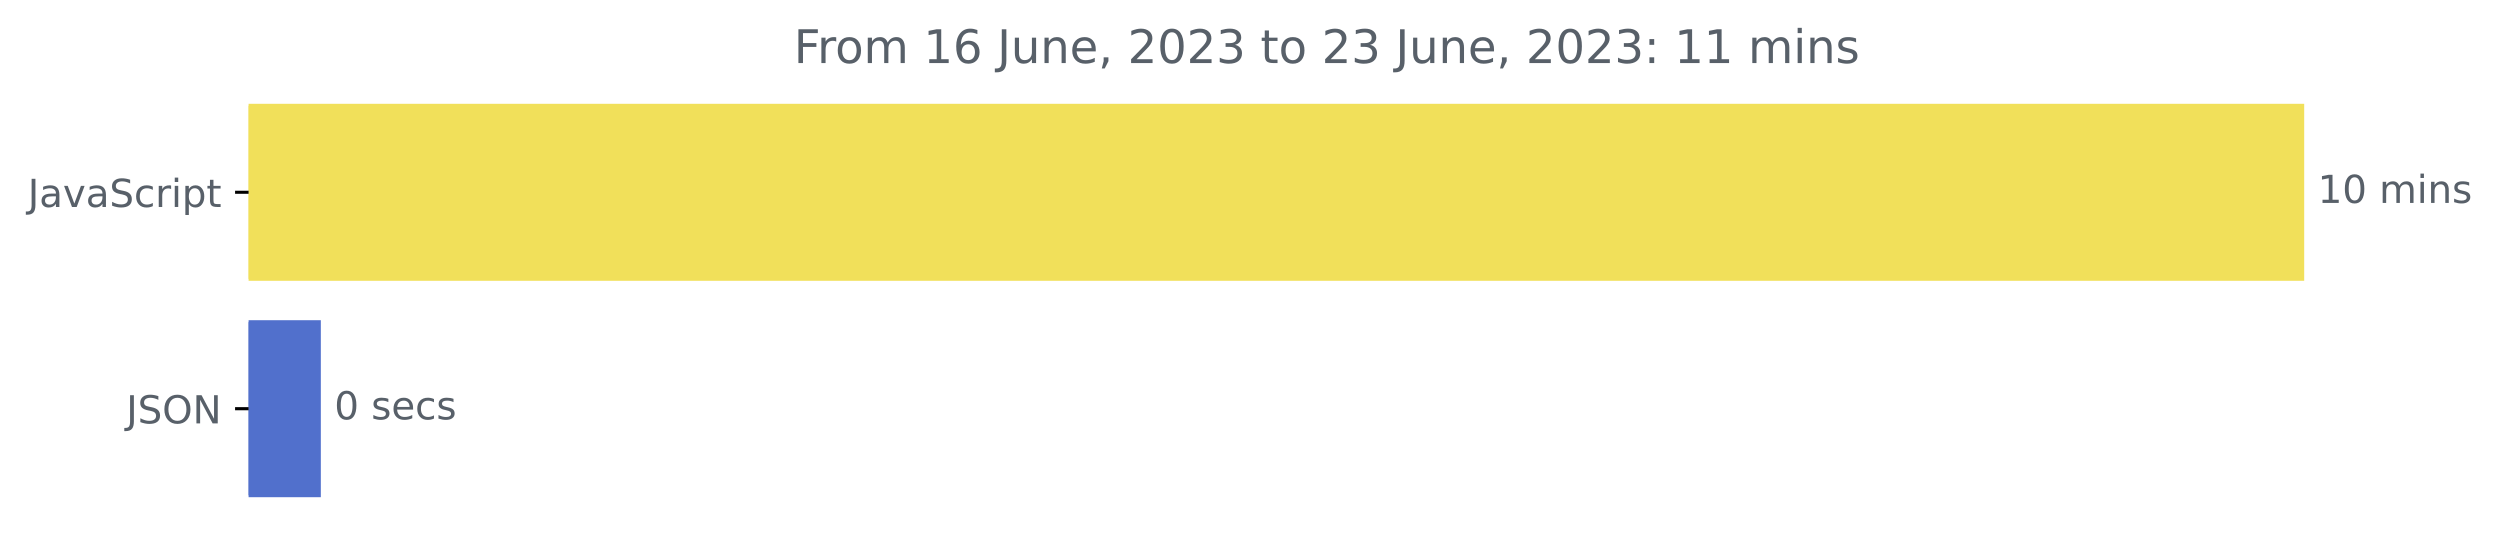
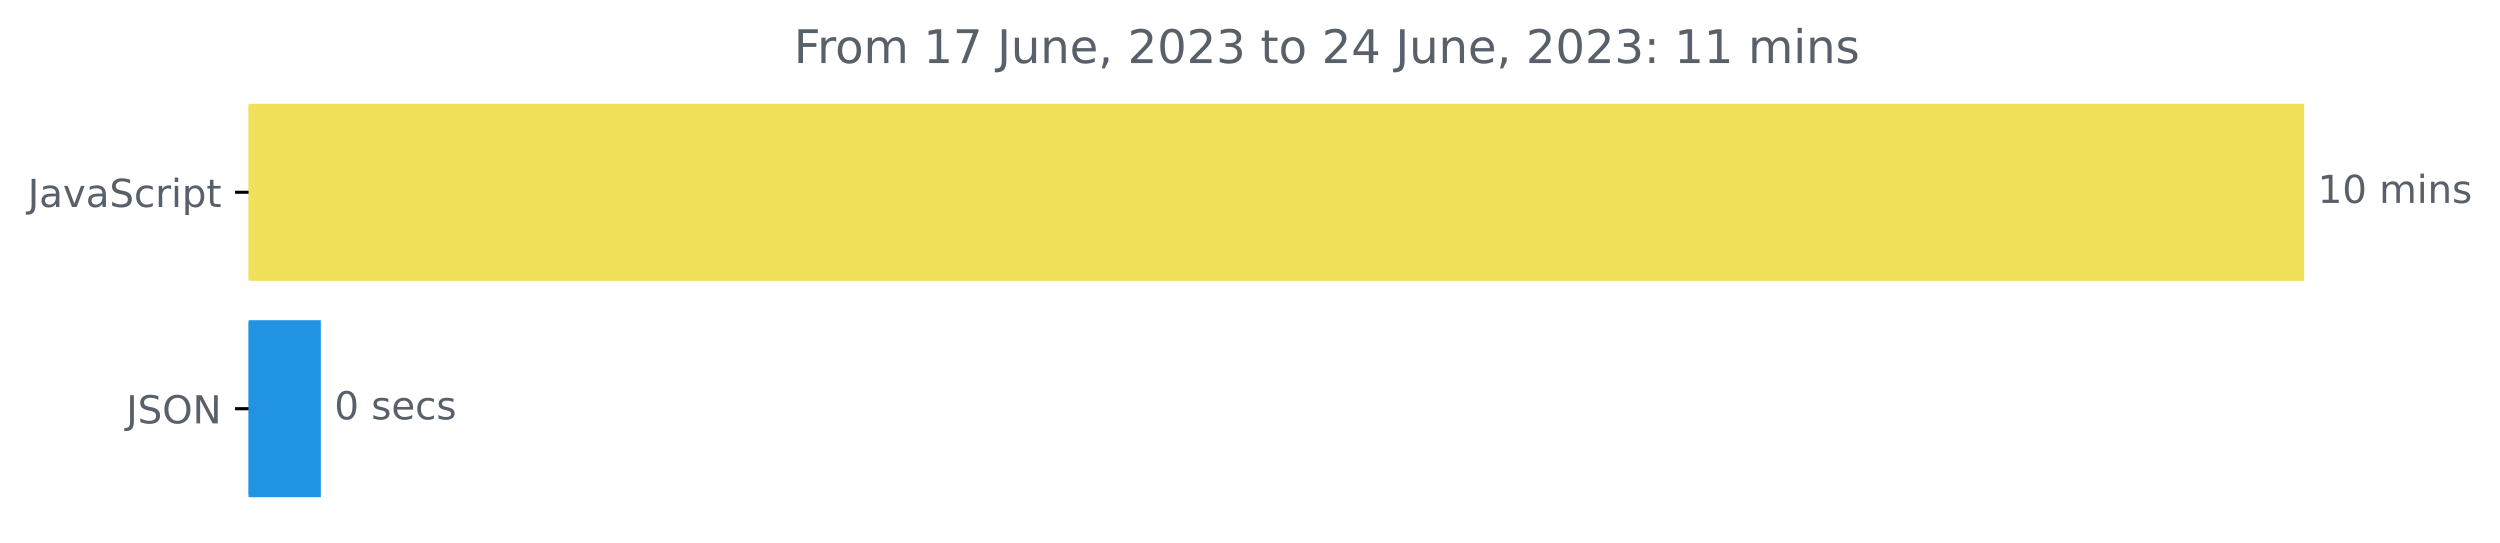
<svg xmlns="http://www.w3.org/2000/svg" xmlns:xlink="http://www.w3.org/1999/xlink" width="646.927pt" height="140.398pt" viewBox="0 0 646.927 140.398" version="1.1">
  <defs>
    <style type="text/css">*{stroke-linejoin: round; stroke-linecap: butt}</style>
  </defs>
  <g id="figure_1">
    <g id="patch_1">
      <path d="M -0 140.398  L 646.927 140.398  L 646.927 0  L -0 0  L -0 140.398  z " style="fill: none" />
    </g>
    <g id="axes_1">
      <g id="patch_2">
-         <path d="M 64.33 27.358  L 595.758 27.358  L 595.758 72.158  L 64.33 72.158  z " clip-path="url(#pe6c9553467)" style="fill: #f1e05a; stroke: #f1e05a; stroke-linejoin: miter" />
+         <path d="M 64.33 27.358  L 595.758 27.358  L 595.758 72.158  L 64.33 72.158  z " clip-path="url(#p1261e29e46)" style="fill: #f1e05a; stroke: #f1e05a; stroke-linejoin: miter" />
      </g>
      <g id="patch_3">
-         <path d="M 64.33 83.358  L 82.522 83.358  L 82.522 128.158  L 64.33 128.158  z " clip-path="url(#pe6c9553467)" style="fill: #5170cc; stroke: #5170cc; stroke-linejoin: miter" />
+         <path d="M 64.33 83.358  L 82.522 83.358  L 82.522 128.158  L 64.33 128.158  z " clip-path="url(#p1261e29e46)" style="fill: #2094e3; stroke: #2094e3; stroke-linejoin: miter" />
      </g>
      <g id="matplotlib.axis_1" />
      <g id="matplotlib.axis_2">
        <g id="ytick_1">
          <g id="line2d_1">
            <defs>
-               <path id="me258998f9b" d="M 0 0  L -3.5 0  " style="stroke: #000000; stroke-width: 0.8" />
+               <path id="m3b7b0dbcb8" d="M 0 0  L -3.5 0  " style="stroke: #000000; stroke-width: 0.8" />
            </defs>
            <g>
-               <use xlink:href="#me258998f9b" x="64.33" y="49.758" style="stroke: #000000; stroke-width: 0.8" />
+               <use xlink:href="#m3b7b0dbcb8" x="64.33" y="49.758" style="stroke: #000000; stroke-width: 0.8" />
            </g>
          </g>
          <g id="text_1">
            <g style="fill: #586069" transform="translate(7.2 53.55734)scale(0.1 -0.1)">
              <defs>
                <path id="DejaVuSans-4a" d="M 628 4666  L 1259 4666  L 1259 325  Q 1259 -519 939 -900  Q 619 -1281 -91 -1281  L -331 -1281  L -331 -750  L -134 -750  Q 284 -750 456 -515  Q 628 -281 628 325  L 628 4666  z " transform="scale(0.015625)" />
                <path id="DejaVuSans-61" d="M 2194 1759  Q 1497 1759 1228 1600  Q 959 1441 959 1056  Q 959 750 1161 570  Q 1363 391 1709 391  Q 2188 391 2477 730  Q 2766 1069 2766 1631  L 2766 1759  L 2194 1759  z M 3341 1997  L 3341 0  L 2766 0  L 2766 531  Q 2569 213 2275 61  Q 1981 -91 1556 -91  Q 1019 -91 701 211  Q 384 513 384 1019  Q 384 1609 779 1909  Q 1175 2209 1959 2209  L 2766 2209  L 2766 2266  Q 2766 2663 2505 2880  Q 2244 3097 1772 3097  Q 1472 3097 1187 3025  Q 903 2953 641 2809  L 641 3341  Q 956 3463 1253 3523  Q 1550 3584 1831 3584  Q 2591 3584 2966 3190  Q 3341 2797 3341 1997  z " transform="scale(0.015625)" />
                <path id="DejaVuSans-76" d="M 191 3500  L 800 3500  L 1894 563  L 2988 3500  L 3597 3500  L 2284 0  L 1503 0  L 191 3500  z " transform="scale(0.015625)" />
                <path id="DejaVuSans-53" d="M 3425 4513  L 3425 3897  Q 3066 4069 2747 4153  Q 2428 4238 2131 4238  Q 1616 4238 1336 4038  Q 1056 3838 1056 3469  Q 1056 3159 1242 3001  Q 1428 2844 1947 2747  L 2328 2669  Q 3034 2534 3370 2195  Q 3706 1856 3706 1288  Q 3706 609 3251 259  Q 2797 -91 1919 -91  Q 1588 -91 1214 -16  Q 841 59 441 206  L 441 856  Q 825 641 1194 531  Q 1563 422 1919 422  Q 2459 422 2753 634  Q 3047 847 3047 1241  Q 3047 1584 2836 1778  Q 2625 1972 2144 2069  L 1759 2144  Q 1053 2284 737 2584  Q 422 2884 422 3419  Q 422 4038 858 4394  Q 1294 4750 2059 4750  Q 2388 4750 2728 4690  Q 3069 4631 3425 4513  z " transform="scale(0.015625)" />
                <path id="DejaVuSans-63" d="M 3122 3366  L 3122 2828  Q 2878 2963 2633 3030  Q 2388 3097 2138 3097  Q 1578 3097 1268 2742  Q 959 2388 959 1747  Q 959 1106 1268 751  Q 1578 397 2138 397  Q 2388 397 2633 464  Q 2878 531 3122 666  L 3122 134  Q 2881 22 2623 -34  Q 2366 -91 2075 -91  Q 1284 -91 818 406  Q 353 903 353 1747  Q 353 2603 823 3093  Q 1294 3584 2113 3584  Q 2378 3584 2631 3529  Q 2884 3475 3122 3366  z " transform="scale(0.015625)" />
                <path id="DejaVuSans-72" d="M 2631 2963  Q 2534 3019 2420 3045  Q 2306 3072 2169 3072  Q 1681 3072 1420 2755  Q 1159 2438 1159 1844  L 1159 0  L 581 0  L 581 3500  L 1159 3500  L 1159 2956  Q 1341 3275 1631 3429  Q 1922 3584 2338 3584  Q 2397 3584 2469 3576  Q 2541 3569 2628 3553  L 2631 2963  z " transform="scale(0.015625)" />
                <path id="DejaVuSans-69" d="M 603 3500  L 1178 3500  L 1178 0  L 603 0  L 603 3500  z M 603 4863  L 1178 4863  L 1178 4134  L 603 4134  L 603 4863  z " transform="scale(0.015625)" />
                <path id="DejaVuSans-70" d="M 1159 525  L 1159 -1331  L 581 -1331  L 581 3500  L 1159 3500  L 1159 2969  Q 1341 3281 1617 3432  Q 1894 3584 2278 3584  Q 2916 3584 3314 3078  Q 3713 2572 3713 1747  Q 3713 922 3314 415  Q 2916 -91 2278 -91  Q 1894 -91 1617 61  Q 1341 213 1159 525  z M 3116 1747  Q 3116 2381 2855 2742  Q 2594 3103 2138 3103  Q 1681 3103 1420 2742  Q 1159 2381 1159 1747  Q 1159 1113 1420 752  Q 1681 391 2138 391  Q 2594 391 2855 752  Q 3116 1113 3116 1747  z " transform="scale(0.015625)" />
                <path id="DejaVuSans-74" d="M 1172 4494  L 1172 3500  L 2356 3500  L 2356 3053  L 1172 3053  L 1172 1153  Q 1172 725 1289 603  Q 1406 481 1766 481  L 2356 481  L 2356 0  L 1766 0  Q 1100 0 847 248  Q 594 497 594 1153  L 594 3053  L 172 3053  L 172 3500  L 594 3500  L 594 4494  L 1172 4494  z " transform="scale(0.015625)" />
              </defs>
              <use xlink:href="#DejaVuSans-4a" />
              <use xlink:href="#DejaVuSans-61" x="29.492" />
              <use xlink:href="#DejaVuSans-76" x="90.771" />
              <use xlink:href="#DejaVuSans-61" x="149.951" />
              <use xlink:href="#DejaVuSans-53" x="211.23" />
              <use xlink:href="#DejaVuSans-63" x="274.707" />
              <use xlink:href="#DejaVuSans-72" x="329.688" />
              <use xlink:href="#DejaVuSans-69" x="370.801" />
              <use xlink:href="#DejaVuSans-70" x="398.584" />
              <use xlink:href="#DejaVuSans-74" x="462.061" />
            </g>
          </g>
        </g>
        <g id="ytick_2">
          <g id="line2d_2">
            <g>
-               <use xlink:href="#me258998f9b" x="64.33" y="105.758" style="stroke: #000000; stroke-width: 0.8" />
+               <use xlink:href="#m3b7b0dbcb8" x="64.33" y="105.758" style="stroke: #000000; stroke-width: 0.8" />
            </g>
          </g>
          <g id="text_2">
            <g style="fill: #586069" transform="translate(32.67813 109.5573)scale(0.1 -0.1)">
              <defs>
                <path id="DejaVuSans-4f" d="M 2522 4238  Q 1834 4238 1429 3725  Q 1025 3213 1025 2328  Q 1025 1447 1429 934  Q 1834 422 2522 422  Q 3209 422 3611 934  Q 4013 1447 4013 2328  Q 4013 3213 3611 3725  Q 3209 4238 2522 4238  z M 2522 4750  Q 3503 4750 4090 4092  Q 4678 3434 4678 2328  Q 4678 1225 4090 567  Q 3503 -91 2522 -91  Q 1538 -91 948 565  Q 359 1222 359 2328  Q 359 3434 948 4092  Q 1538 4750 2522 4750  z " transform="scale(0.015625)" />
                <path id="DejaVuSans-4e" d="M 628 4666  L 1478 4666  L 3547 763  L 3547 4666  L 4159 4666  L 4159 0  L 3309 0  L 1241 3903  L 1241 0  L 628 0  L 628 4666  z " transform="scale(0.015625)" />
              </defs>
              <use xlink:href="#DejaVuSans-4a" />
              <use xlink:href="#DejaVuSans-53" x="29.492" />
              <use xlink:href="#DejaVuSans-4f" x="92.969" />
              <use xlink:href="#DejaVuSans-4e" x="171.68" />
            </g>
          </g>
        </g>
      </g>
      <g id="text_3">
        <g style="fill: #586069" transform="translate(599.7583 52.5175)scale(0.1 -0.1)">
          <defs>
            <path id="DejaVuSans-31" d="M 794 531  L 1825 531  L 1825 4091  L 703 3866  L 703 4441  L 1819 4666  L 2450 4666  L 2450 531  L 3481 531  L 3481 0  L 794 0  L 794 531  z " transform="scale(0.015625)" />
            <path id="DejaVuSans-30" d="M 2034 4250  Q 1547 4250 1301 3770  Q 1056 3291 1056 2328  Q 1056 1369 1301 889  Q 1547 409 2034 409  Q 2525 409 2770 889  Q 3016 1369 3016 2328  Q 3016 3291 2770 3770  Q 2525 4250 2034 4250  z M 2034 4750  Q 2819 4750 3233 4129  Q 3647 3509 3647 2328  Q 3647 1150 3233 529  Q 2819 -91 2034 -91  Q 1250 -91 836 529  Q 422 1150 422 2328  Q 422 3509 836 4129  Q 1250 4750 2034 4750  z " transform="scale(0.015625)" />
            <path id="DejaVuSans-20" transform="scale(0.015625)" />
            <path id="DejaVuSans-6d" d="M 3328 2828  Q 3544 3216 3844 3400  Q 4144 3584 4550 3584  Q 5097 3584 5394 3201  Q 5691 2819 5691 2113  L 5691 0  L 5113 0  L 5113 2094  Q 5113 2597 4934 2840  Q 4756 3084 4391 3084  Q 3944 3084 3684 2787  Q 3425 2491 3425 1978  L 3425 0  L 2847 0  L 2847 2094  Q 2847 2600 2669 2842  Q 2491 3084 2119 3084  Q 1678 3084 1418 2786  Q 1159 2488 1159 1978  L 1159 0  L 581 0  L 581 3500  L 1159 3500  L 1159 2956  Q 1356 3278 1631 3431  Q 1906 3584 2284 3584  Q 2666 3584 2933 3390  Q 3200 3197 3328 2828  z " transform="scale(0.015625)" />
            <path id="DejaVuSans-6e" d="M 3513 2113  L 3513 0  L 2938 0  L 2938 2094  Q 2938 2591 2744 2837  Q 2550 3084 2163 3084  Q 1697 3084 1428 2787  Q 1159 2491 1159 1978  L 1159 0  L 581 0  L 581 3500  L 1159 3500  L 1159 2956  Q 1366 3272 1645 3428  Q 1925 3584 2291 3584  Q 2894 3584 3203 3211  Q 3513 2838 3513 2113  z " transform="scale(0.015625)" />
            <path id="DejaVuSans-73" d="M 2834 3397  L 2834 2853  Q 2591 2978 2328 3040  Q 2066 3103 1784 3103  Q 1356 3103 1142 2972  Q 928 2841 928 2578  Q 928 2378 1081 2264  Q 1234 2150 1697 2047  L 1894 2003  Q 2506 1872 2764 1633  Q 3022 1394 3022 966  Q 3022 478 2636 193  Q 2250 -91 1575 -91  Q 1294 -91 989 -36  Q 684 19 347 128  L 347 722  Q 666 556 975 473  Q 1284 391 1588 391  Q 1994 391 2212 530  Q 2431 669 2431 922  Q 2431 1156 2273 1281  Q 2116 1406 1581 1522  L 1381 1569  Q 847 1681 609 1914  Q 372 2147 372 2553  Q 372 3047 722 3315  Q 1072 3584 1716 3584  Q 2034 3584 2315 3537  Q 2597 3491 2834 3397  z " transform="scale(0.015625)" />
          </defs>
          <use xlink:href="#DejaVuSans-31" />
          <use xlink:href="#DejaVuSans-30" x="63.623" />
          <use xlink:href="#DejaVuSans-20" x="127.246" />
          <use xlink:href="#DejaVuSans-6d" x="159.033" />
          <use xlink:href="#DejaVuSans-69" x="256.445" />
          <use xlink:href="#DejaVuSans-6e" x="284.229" />
          <use xlink:href="#DejaVuSans-73" x="347.607" />
        </g>
      </g>
      <g id="text_4">
        <g style="fill: #586069" transform="translate(86.52214 108.5175)scale(0.1 -0.1)">
          <defs>
            <path id="DejaVuSans-65" d="M 3597 1894  L 3597 1613  L 953 1613  Q 991 1019 1311 708  Q 1631 397 2203 397  Q 2534 397 2845 478  Q 3156 559 3463 722  L 3463 178  Q 3153 47 2828 -22  Q 2503 -91 2169 -91  Q 1331 -91 842 396  Q 353 884 353 1716  Q 353 2575 817 3079  Q 1281 3584 2069 3584  Q 2775 3584 3186 3129  Q 3597 2675 3597 1894  z M 3022 2063  Q 3016 2534 2758 2815  Q 2500 3097 2075 3097  Q 1594 3097 1305 2825  Q 1016 2553 972 2059  L 3022 2063  z " transform="scale(0.015625)" />
          </defs>
          <use xlink:href="#DejaVuSans-30" />
          <use xlink:href="#DejaVuSans-20" x="63.623" />
          <use xlink:href="#DejaVuSans-73" x="95.41" />
          <use xlink:href="#DejaVuSans-65" x="147.51" />
          <use xlink:href="#DejaVuSans-63" x="209.033" />
          <use xlink:href="#DejaVuSans-73" x="264.014" />
        </g>
      </g>
      <g id="text_5">
        <g style="fill: #586069" transform="translate(205.4281 16.31812)scale(0.12 -0.12)">
          <defs>
            <path id="DejaVuSans-46" d="M 628 4666  L 3309 4666  L 3309 4134  L 1259 4134  L 1259 2759  L 3109 2759  L 3109 2228  L 1259 2228  L 1259 0  L 628 0  L 628 4666  z " transform="scale(0.015625)" />
            <path id="DejaVuSans-6f" d="M 1959 3097  Q 1497 3097 1228 2736  Q 959 2375 959 1747  Q 959 1119 1226 758  Q 1494 397 1959 397  Q 2419 397 2687 759  Q 2956 1122 2956 1747  Q 2956 2369 2687 2733  Q 2419 3097 1959 3097  z M 1959 3584  Q 2709 3584 3137 3096  Q 3566 2609 3566 1747  Q 3566 888 3137 398  Q 2709 -91 1959 -91  Q 1206 -91 779 398  Q 353 888 353 1747  Q 353 2609 779 3096  Q 1206 3584 1959 3584  z " transform="scale(0.015625)" />
-             <path id="DejaVuSans-36" d="M 2113 2584  Q 1688 2584 1439 2293  Q 1191 2003 1191 1497  Q 1191 994 1439 701  Q 1688 409 2113 409  Q 2538 409 2786 701  Q 3034 994 3034 1497  Q 3034 2003 2786 2293  Q 2538 2584 2113 2584  z M 3366 4563  L 3366 3988  Q 3128 4100 2886 4159  Q 2644 4219 2406 4219  Q 1781 4219 1451 3797  Q 1122 3375 1075 2522  Q 1259 2794 1537 2939  Q 1816 3084 2150 3084  Q 2853 3084 3261 2657  Q 3669 2231 3669 1497  Q 3669 778 3244 343  Q 2819 -91 2113 -91  Q 1303 -91 875 529  Q 447 1150 447 2328  Q 447 3434 972 4092  Q 1497 4750 2381 4750  Q 2619 4750 2861 4703  Q 3103 4656 3366 4563  z " transform="scale(0.015625)" />
+             <path id="DejaVuSans-37" d="M 525 4666  L 3525 4666  L 3525 4397  L 1831 0  L 1172 0  L 2766 4134  L 525 4134  L 525 4666  z " transform="scale(0.015625)" />
            <path id="DejaVuSans-75" d="M 544 1381  L 544 3500  L 1119 3500  L 1119 1403  Q 1119 906 1312 657  Q 1506 409 1894 409  Q 2359 409 2629 706  Q 2900 1003 2900 1516  L 2900 3500  L 3475 3500  L 3475 0  L 2900 0  L 2900 538  Q 2691 219 2414 64  Q 2138 -91 1772 -91  Q 1169 -91 856 284  Q 544 659 544 1381  z M 1991 3584  L 1991 3584  z " transform="scale(0.015625)" />
            <path id="DejaVuSans-2c" d="M 750 794  L 1409 794  L 1409 256  L 897 -744  L 494 -744  L 750 256  L 750 794  z " transform="scale(0.015625)" />
            <path id="DejaVuSans-32" d="M 1228 531  L 3431 531  L 3431 0  L 469 0  L 469 531  Q 828 903 1448 1529  Q 2069 2156 2228 2338  Q 2531 2678 2651 2914  Q 2772 3150 2772 3378  Q 2772 3750 2511 3984  Q 2250 4219 1831 4219  Q 1534 4219 1204 4116  Q 875 4013 500 3803  L 500 4441  Q 881 4594 1212 4672  Q 1544 4750 1819 4750  Q 2544 4750 2975 4387  Q 3406 4025 3406 3419  Q 3406 3131 3298 2873  Q 3191 2616 2906 2266  Q 2828 2175 2409 1742  Q 1991 1309 1228 531  z " transform="scale(0.015625)" />
            <path id="DejaVuSans-33" d="M 2597 2516  Q 3050 2419 3304 2112  Q 3559 1806 3559 1356  Q 3559 666 3084 287  Q 2609 -91 1734 -91  Q 1441 -91 1130 -33  Q 819 25 488 141  L 488 750  Q 750 597 1062 519  Q 1375 441 1716 441  Q 2309 441 2620 675  Q 2931 909 2931 1356  Q 2931 1769 2642 2001  Q 2353 2234 1838 2234  L 1294 2234  L 1294 2753  L 1863 2753  Q 2328 2753 2575 2939  Q 2822 3125 2822 3475  Q 2822 3834 2567 4026  Q 2313 4219 1838 4219  Q 1578 4219 1281 4162  Q 984 4106 628 3988  L 628 4550  Q 988 4650 1302 4700  Q 1616 4750 1894 4750  Q 2613 4750 3031 4423  Q 3450 4097 3450 3541  Q 3450 3153 3228 2886  Q 3006 2619 2597 2516  z " transform="scale(0.015625)" />
+             <path id="DejaVuSans-34" d="M 2419 4116  L 825 1625  L 2419 1625  L 2419 4116  z M 2253 4666  L 3047 4666  L 3047 1625  L 3713 1625  L 3713 1100  L 3047 1100  L 3047 0  L 2419 0  L 2419 1100  L 313 1100  L 313 1709  L 2253 4666  z " transform="scale(0.015625)" />
            <path id="DejaVuSans-3a" d="M 750 794  L 1409 794  L 1409 0  L 750 0  L 750 794  z M 750 3309  L 1409 3309  L 1409 2516  L 750 2516  L 750 3309  z " transform="scale(0.015625)" />
          </defs>
          <use xlink:href="#DejaVuSans-46" />
          <use xlink:href="#DejaVuSans-72" x="50.27" />
          <use xlink:href="#DejaVuSans-6f" x="89.133" />
          <use xlink:href="#DejaVuSans-6d" x="150.314" />
          <use xlink:href="#DejaVuSans-20" x="247.727" />
          <use xlink:href="#DejaVuSans-31" x="279.514" />
-           <use xlink:href="#DejaVuSans-36" x="343.137" />
+           <use xlink:href="#DejaVuSans-37" x="343.137" />
          <use xlink:href="#DejaVuSans-20" x="406.76" />
          <use xlink:href="#DejaVuSans-4a" x="438.547" />
          <use xlink:href="#DejaVuSans-75" x="468.039" />
          <use xlink:href="#DejaVuSans-6e" x="531.418" />
          <use xlink:href="#DejaVuSans-65" x="594.797" />
          <use xlink:href="#DejaVuSans-2c" x="656.32" />
          <use xlink:href="#DejaVuSans-20" x="688.107" />
          <use xlink:href="#DejaVuSans-32" x="719.895" />
          <use xlink:href="#DejaVuSans-30" x="783.518" />
          <use xlink:href="#DejaVuSans-32" x="847.141" />
          <use xlink:href="#DejaVuSans-33" x="910.764" />
          <use xlink:href="#DejaVuSans-20" x="974.387" />
          <use xlink:href="#DejaVuSans-74" x="1006.174" />
          <use xlink:href="#DejaVuSans-6f" x="1045.383" />
          <use xlink:href="#DejaVuSans-20" x="1106.564" />
          <use xlink:href="#DejaVuSans-32" x="1138.352" />
-           <use xlink:href="#DejaVuSans-33" x="1201.975" />
+           <use xlink:href="#DejaVuSans-34" x="1201.975" />
          <use xlink:href="#DejaVuSans-20" x="1265.598" />
          <use xlink:href="#DejaVuSans-4a" x="1297.385" />
          <use xlink:href="#DejaVuSans-75" x="1326.877" />
          <use xlink:href="#DejaVuSans-6e" x="1390.256" />
          <use xlink:href="#DejaVuSans-65" x="1453.635" />
          <use xlink:href="#DejaVuSans-2c" x="1515.158" />
          <use xlink:href="#DejaVuSans-20" x="1546.945" />
          <use xlink:href="#DejaVuSans-32" x="1578.732" />
          <use xlink:href="#DejaVuSans-30" x="1642.355" />
          <use xlink:href="#DejaVuSans-32" x="1705.979" />
          <use xlink:href="#DejaVuSans-33" x="1769.602" />
          <use xlink:href="#DejaVuSans-3a" x="1833.225" />
          <use xlink:href="#DejaVuSans-20" x="1866.916" />
          <use xlink:href="#DejaVuSans-31" x="1898.703" />
          <use xlink:href="#DejaVuSans-31" x="1962.326" />
          <use xlink:href="#DejaVuSans-20" x="2025.949" />
          <use xlink:href="#DejaVuSans-6d" x="2057.736" />
          <use xlink:href="#DejaVuSans-69" x="2155.148" />
          <use xlink:href="#DejaVuSans-6e" x="2182.932" />
          <use xlink:href="#DejaVuSans-73" x="2246.311" />
        </g>
      </g>
    </g>
  </g>
  <defs>
-     <clipPath id="pe6c9553467">
+     <clipPath id="p1261e29e46">
      <rect x="64.33" y="22.318" width="558" height="110.88" />
    </clipPath>
  </defs>
</svg>
